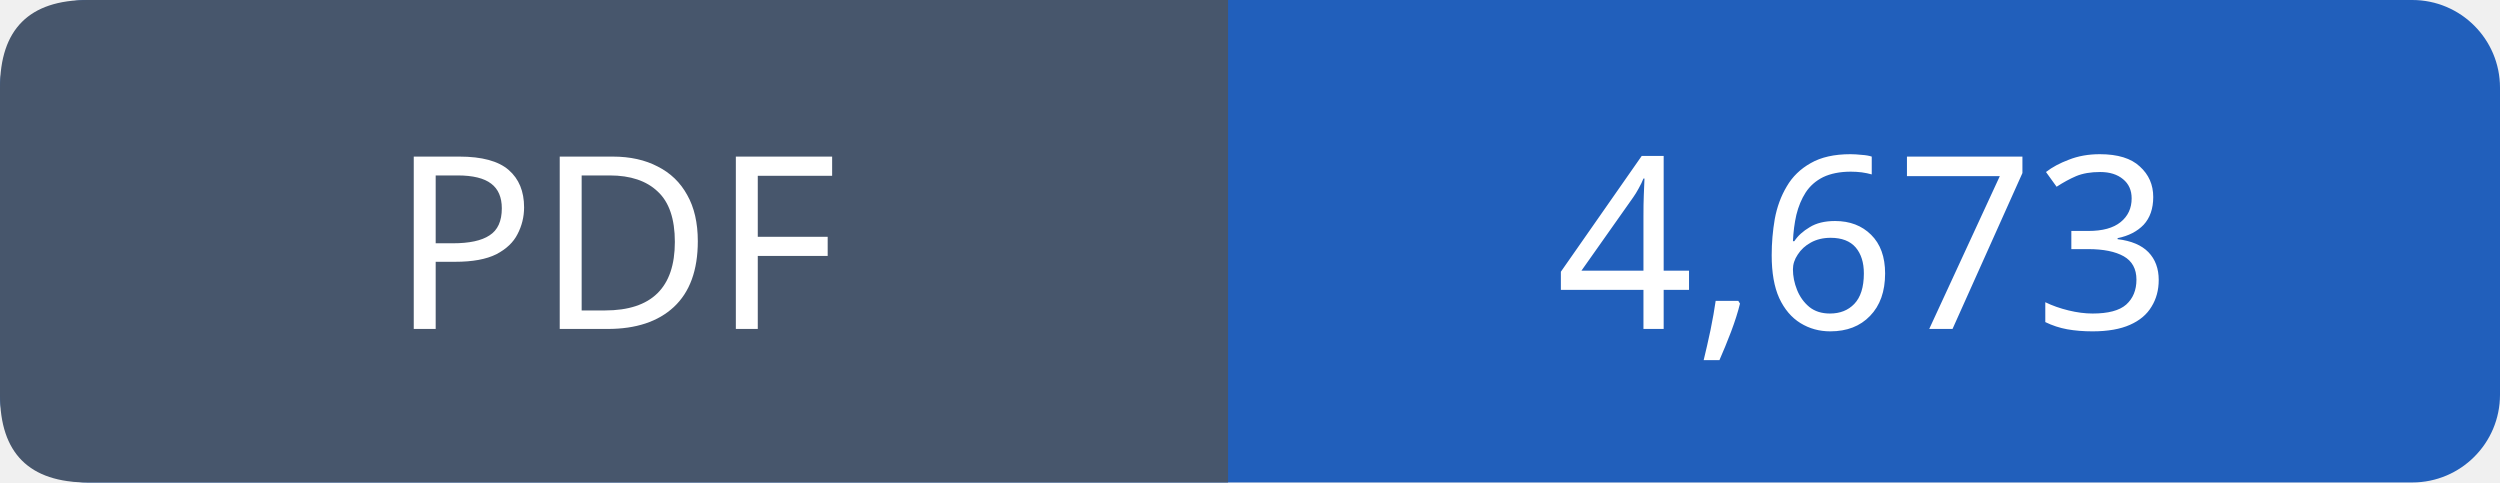
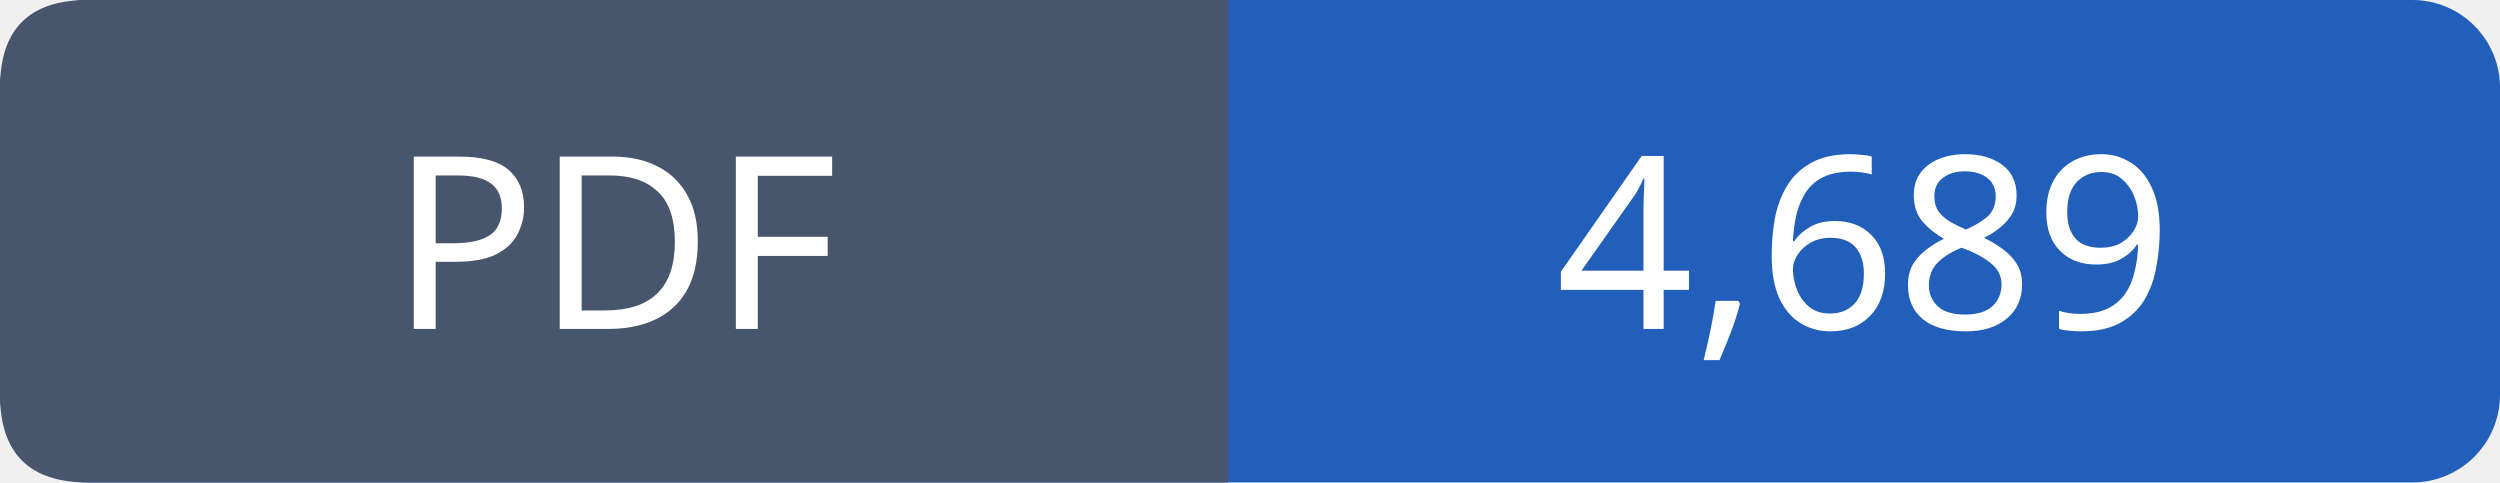
- <svg xmlns="http://www.w3.org/2000/svg" width="114" height="22" viewBox="0 0 114 22" role="img" aria-label="PDF: 4,673">
+ <svg xmlns="http://www.w3.org/2000/svg" width="114" height="22" viewBox="0 0 114 22" role="img" aria-label="PDF: 4,689">
  <rect width="114" height="22" rx="4" fill="#215fbb" />
  <path fill="#47566c" d="M4 0h52v22H4q-4 0-4-4V4q0-4 4-4" />
  <g font-family="Verdana,sans-serif" font-size="11" fill="white" text-anchor="middle">
    <text x="28.0" y="15">PDF</text>
-     <text x="85.0" y="15">4,673</text>
+     <text x="85.0" y="15">4,689</text>
  </g>
</svg>
